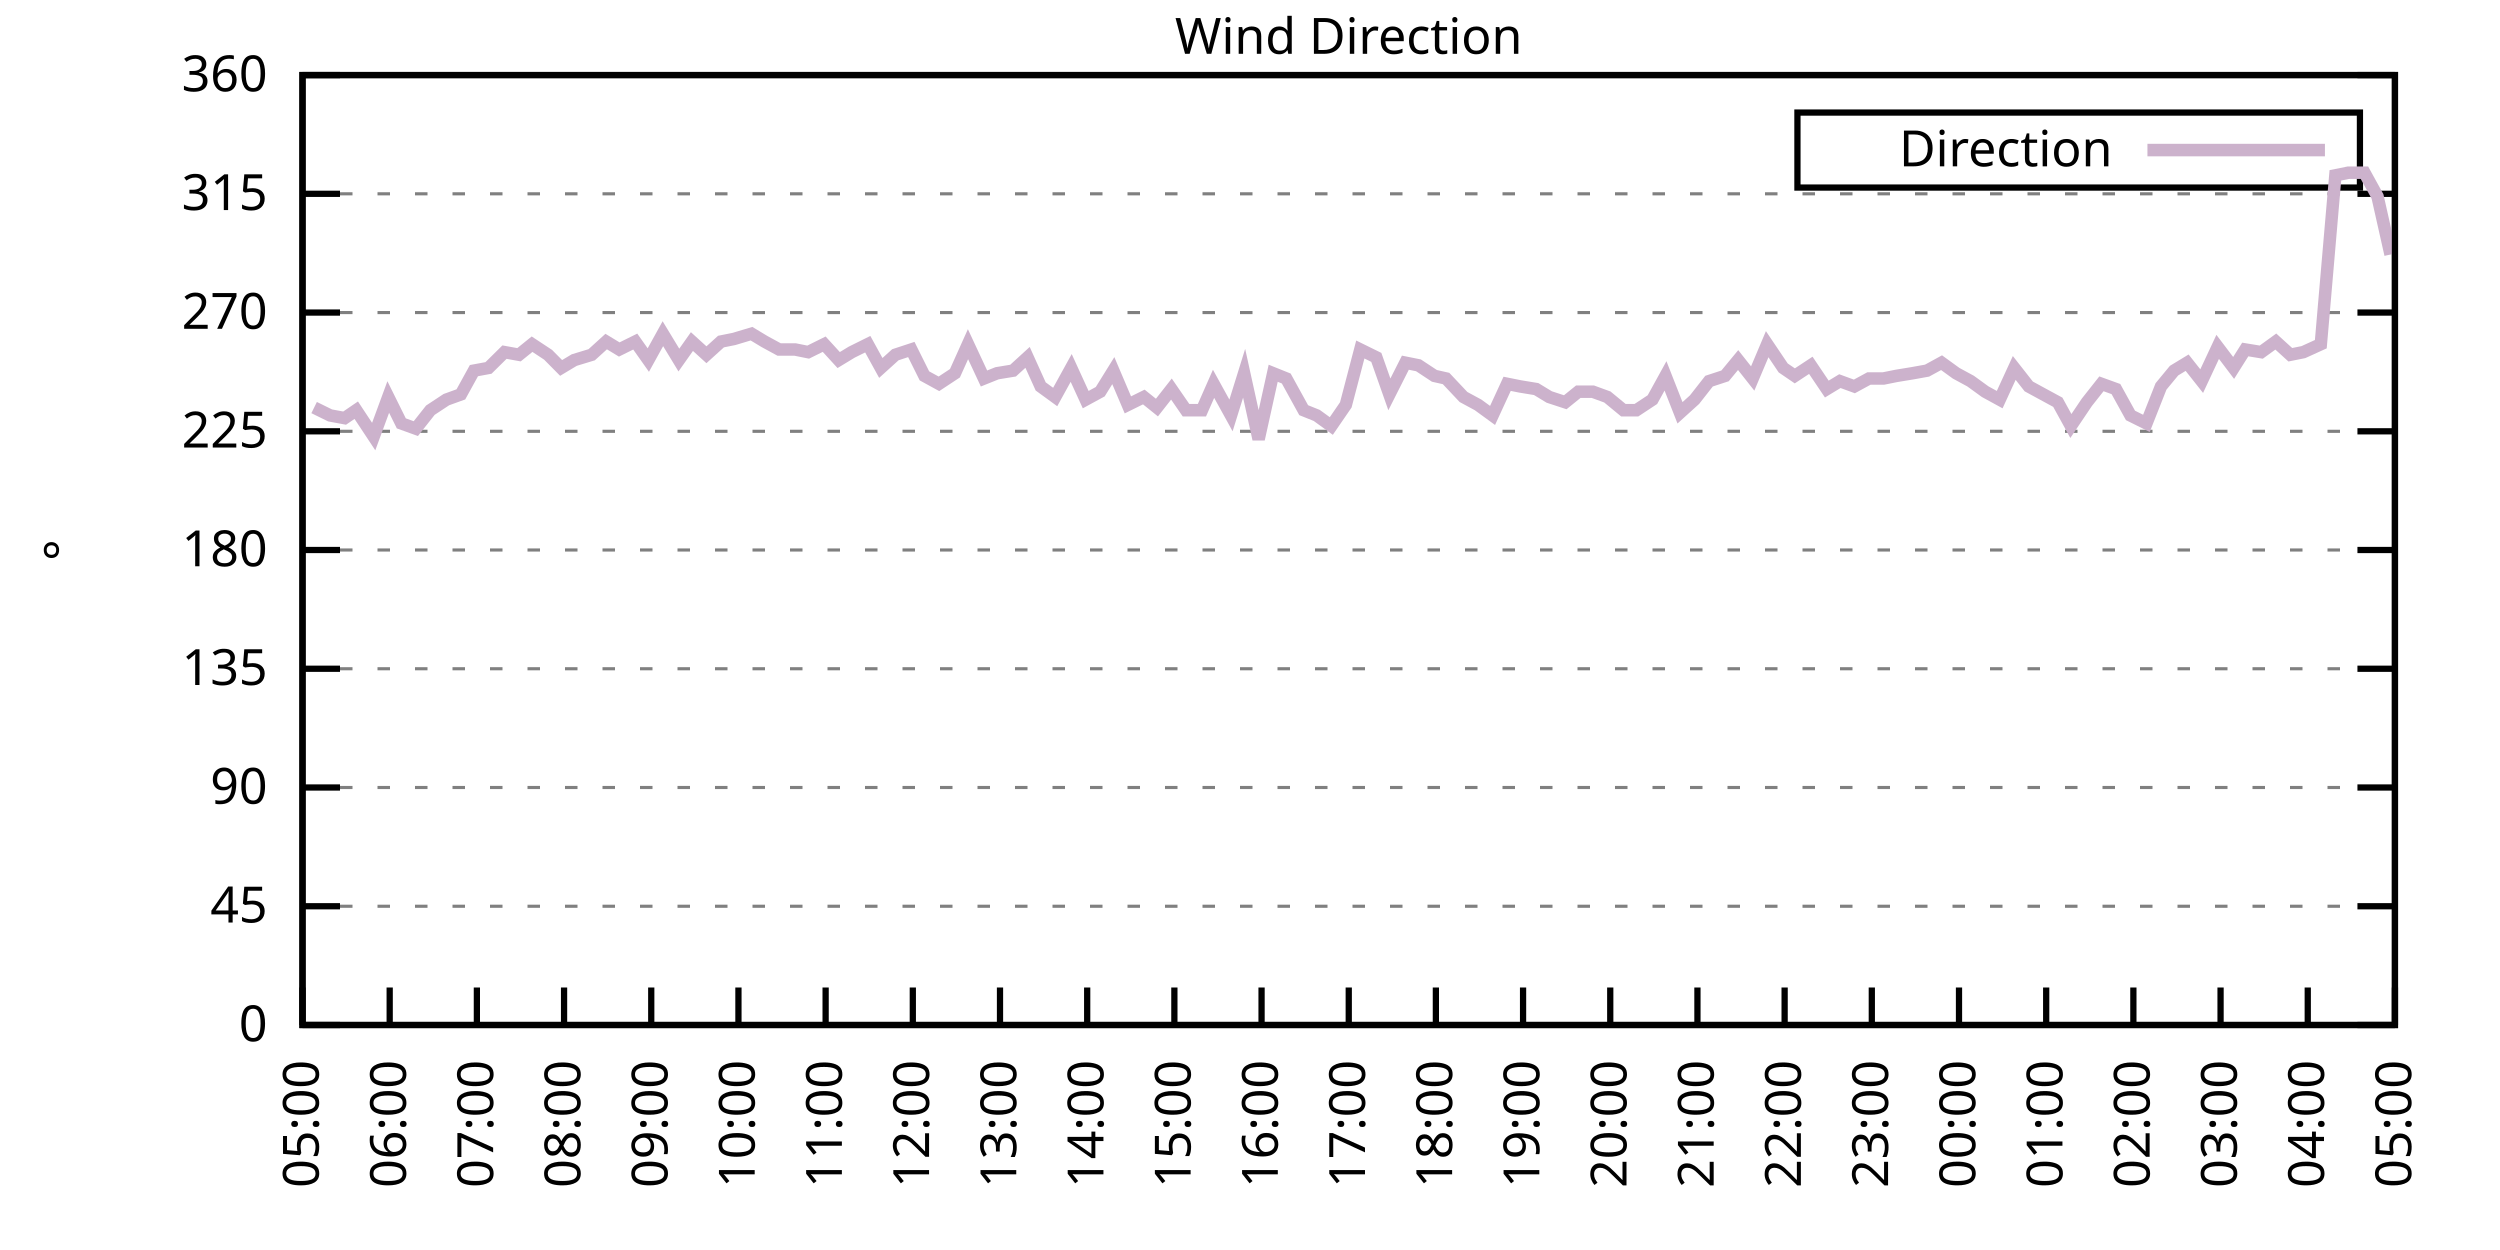
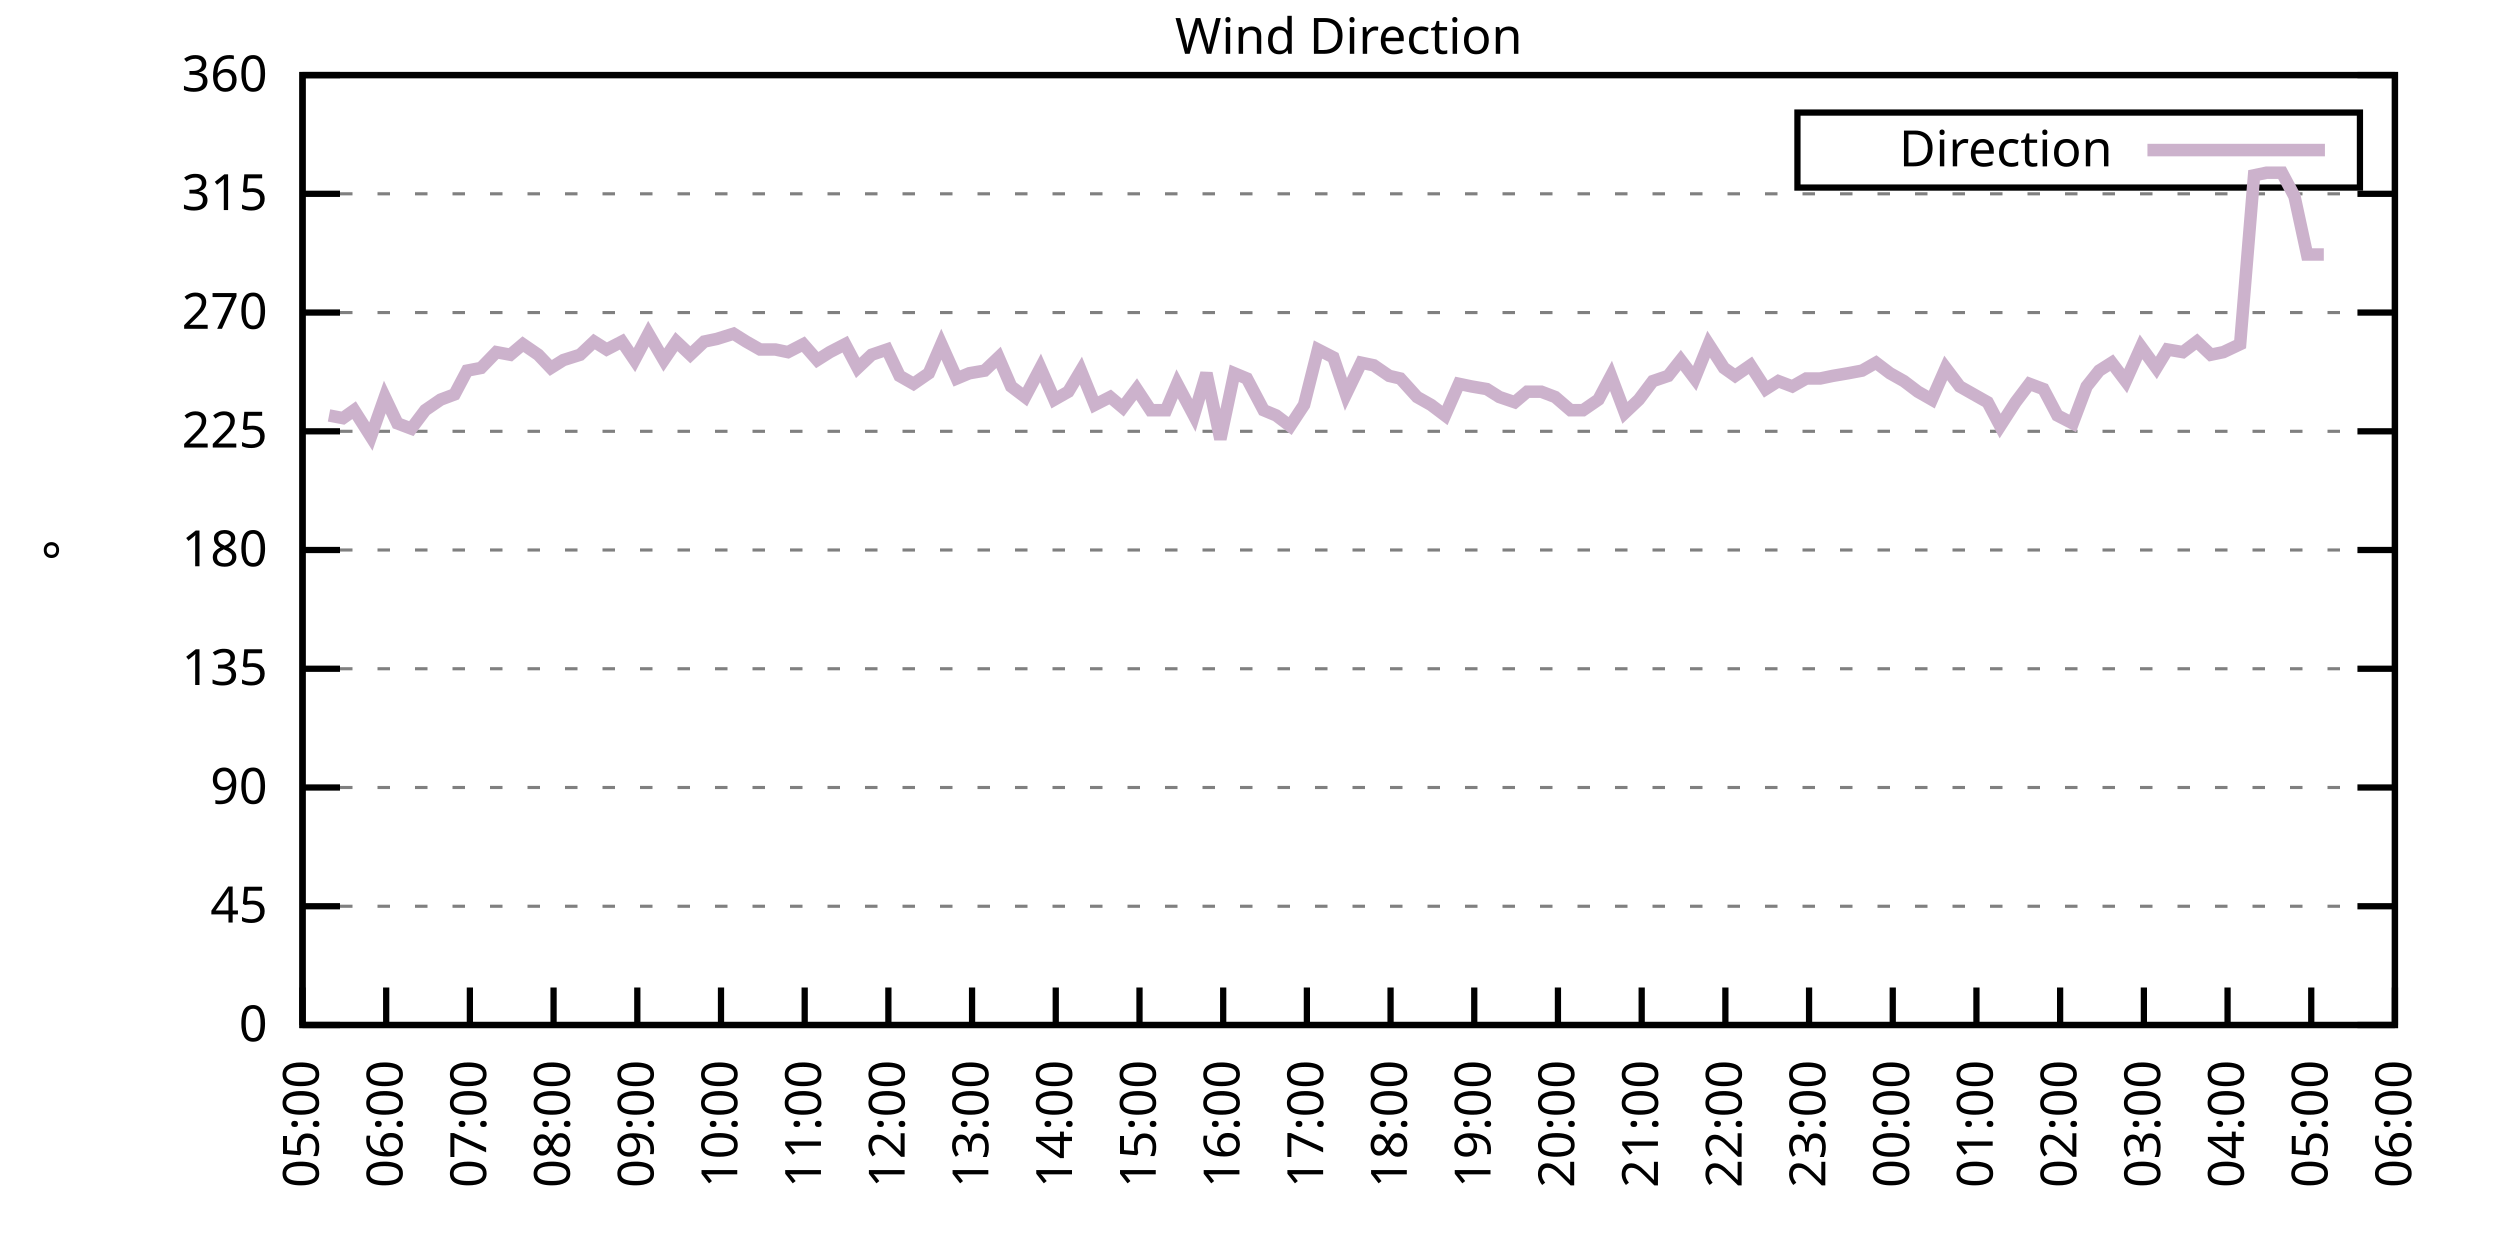
<svg xmlns="http://www.w3.org/2000/svg" xmlns:xlink="http://www.w3.org/1999/xlink" width="400" height="200" viewBox="0 0 400 200">
  <g id="gnuplot_canvas">
    <rect x="0" y="0" width="400" height="200" fill="none" />
    <defs>
      <circle id="gpDot" r="0.5" stroke-width="0.5" stroke="currentColor" />
      <path id="gpPt0" stroke-width="0.333" stroke="currentColor" d="M-1,0 h2 M0,-1 v2" />
      <path id="gpPt1" stroke-width="0.333" stroke="currentColor" d="M-1,-1 L1,1 M1,-1 L-1,1" />
      <path id="gpPt2" stroke-width="0.333" stroke="currentColor" d="M-1,0 L1,0 M0,-1 L0,1 M-1,-1 L1,1 M-1,1 L1,-1" />
      <rect id="gpPt3" stroke-width="0.333" stroke="currentColor" x="-1" y="-1" width="2" height="2" />
      <rect id="gpPt4" stroke-width="0.333" stroke="currentColor" fill="currentColor" x="-1" y="-1" width="2" height="2" />
      <circle id="gpPt5" stroke-width="0.333" stroke="currentColor" cx="0" cy="0" r="1" />
      <use xlink:href="#gpPt5" id="gpPt6" fill="currentColor" stroke="none" />
      <path id="gpPt7" stroke-width="0.333" stroke="currentColor" d="M0,-1.33 L-1.33,0.67 L1.33,0.67 z" />
      <use xlink:href="#gpPt7" id="gpPt8" fill="currentColor" stroke="none" />
      <use xlink:href="#gpPt7" id="gpPt9" stroke="currentColor" transform="rotate(180)" />
      <use xlink:href="#gpPt9" id="gpPt10" fill="currentColor" stroke="none" />
      <use xlink:href="#gpPt3" id="gpPt11" stroke="currentColor" transform="rotate(45)" />
      <use xlink:href="#gpPt11" id="gpPt12" fill="currentColor" stroke="none" />
      <path id="gpPt13" stroke-width="0.333" stroke="currentColor" d="M0,1.330 L1.265,0.411 L0.782,-1.067 L-0.782,-1.076 L-1.265,0.411 z" />
      <use xlink:href="#gpPt13" id="gpPt14" fill="currentColor" stroke="none" />
      <filter id="textbox" filterUnits="objectBoundingBox" x="0" y="0" height="1" width="1">
        <feFlood flood-color="white" flood-opacity="1" result="bgnd" />
        <feComposite in="SourceGraphic" in2="bgnd" operator="atop" />
      </filter>
      <filter id="greybox" filterUnits="objectBoundingBox" x="0" y="0" height="1" width="1">
        <feFlood flood-color="lightgrey" flood-opacity="1" result="grey" />
        <feComposite in="SourceGraphic" in2="grey" operator="atop" />
      </filter>
    </defs>
    <g fill="none" color="white" stroke="currentColor" stroke-width="1.00" stroke-linecap="butt" stroke-linejoin="miter">
</g>
    <g fill="none" color="black" stroke="currentColor" stroke-width="1.00" stroke-linecap="butt" stroke-linejoin="miter">
      <g stroke="none" shape-rendering="crispEdges">
        <polygon fill="rgb(255, 255, 255)" points="48.40,164.00 383.18,164.00 383.18,12.02 48.40,12.02 " />
      </g>
    </g>
    <g fill="none" color="black" stroke="currentColor" stroke-width="1.00" stroke-linecap="butt" stroke-linejoin="miter">
</g>
    <g fill="none" color="black" stroke="black" stroke-width="0.50" stroke-linecap="butt" stroke-linejoin="miter">
</g>
    <g fill="none" color="gray" stroke="currentColor" stroke-width="0.50" stroke-linecap="butt" stroke-linejoin="miter">
      <path stroke="gray" stroke-dasharray="2,4" class="gridline" d="M48.40,164.00 L383.19,164.00  " />
    </g>
    <g fill="none" color="gray" stroke="gray" stroke-width="1.00" stroke-linecap="butt" stroke-linejoin="miter">
</g>
    <g fill="none" color="black" stroke="currentColor" stroke-width="1.00" stroke-linecap="butt" stroke-linejoin="miter">
      <path stroke="black" d="M48.40,164.00 L54.40,164.00 M383.19,164.00 L377.19,164.00  " />
      <g transform="translate(42.80,166.60)" stroke="none" fill="black" font-family="Sans" font-size="8.00" text-anchor="end">
        <text>
          <tspan font-family="Sans"> 0</tspan>
        </text>
      </g>
    </g>
    <g fill="none" color="black" stroke="currentColor" stroke-width="1.00" stroke-linecap="butt" stroke-linejoin="miter">
</g>
    <g fill="none" color="black" stroke="black" stroke-width="0.50" stroke-linecap="butt" stroke-linejoin="miter">
</g>
    <g fill="none" color="gray" stroke="currentColor" stroke-width="0.50" stroke-linecap="butt" stroke-linejoin="miter">
      <path stroke="gray" stroke-dasharray="2,4" class="gridline" d="M48.40,145.00 L383.19,145.00  " />
    </g>
    <g fill="none" color="gray" stroke="gray" stroke-width="1.00" stroke-linecap="butt" stroke-linejoin="miter">
</g>
    <g fill="none" color="black" stroke="currentColor" stroke-width="1.00" stroke-linecap="butt" stroke-linejoin="miter">
      <path stroke="black" d="M48.40,145.00 L54.40,145.00 M383.19,145.00 L377.19,145.00  " />
      <g transform="translate(42.80,147.60)" stroke="none" fill="black" font-family="Sans" font-size="8.00" text-anchor="end">
        <text>
          <tspan font-family="Sans"> 45</tspan>
        </text>
      </g>
    </g>
    <g fill="none" color="black" stroke="currentColor" stroke-width="1.00" stroke-linecap="butt" stroke-linejoin="miter">
</g>
    <g fill="none" color="black" stroke="black" stroke-width="0.50" stroke-linecap="butt" stroke-linejoin="miter">
</g>
    <g fill="none" color="gray" stroke="currentColor" stroke-width="0.50" stroke-linecap="butt" stroke-linejoin="miter">
      <path stroke="gray" stroke-dasharray="2,4" class="gridline" d="M48.40,126.00 L383.19,126.00  " />
    </g>
    <g fill="none" color="gray" stroke="gray" stroke-width="1.00" stroke-linecap="butt" stroke-linejoin="miter">
</g>
    <g fill="none" color="black" stroke="currentColor" stroke-width="1.00" stroke-linecap="butt" stroke-linejoin="miter">
      <path stroke="black" d="M48.40,126.00 L54.40,126.00 M383.19,126.00 L377.19,126.00  " />
      <g transform="translate(42.80,128.60)" stroke="none" fill="black" font-family="Sans" font-size="8.00" text-anchor="end">
        <text>
          <tspan font-family="Sans"> 90</tspan>
        </text>
      </g>
    </g>
    <g fill="none" color="black" stroke="currentColor" stroke-width="1.00" stroke-linecap="butt" stroke-linejoin="miter">
</g>
    <g fill="none" color="black" stroke="black" stroke-width="0.50" stroke-linecap="butt" stroke-linejoin="miter">
</g>
    <g fill="none" color="gray" stroke="currentColor" stroke-width="0.50" stroke-linecap="butt" stroke-linejoin="miter">
      <path stroke="gray" stroke-dasharray="2,4" class="gridline" d="M48.40,107.00 L383.19,107.00  " />
    </g>
    <g fill="none" color="gray" stroke="gray" stroke-width="1.00" stroke-linecap="butt" stroke-linejoin="miter">
</g>
    <g fill="none" color="black" stroke="currentColor" stroke-width="1.00" stroke-linecap="butt" stroke-linejoin="miter">
      <path stroke="black" d="M48.40,107.00 L54.40,107.00 M383.19,107.00 L377.19,107.00  " />
      <g transform="translate(42.80,109.60)" stroke="none" fill="black" font-family="Sans" font-size="8.00" text-anchor="end">
        <text>
          <tspan font-family="Sans"> 135</tspan>
        </text>
      </g>
    </g>
    <g fill="none" color="black" stroke="currentColor" stroke-width="1.00" stroke-linecap="butt" stroke-linejoin="miter">
</g>
    <g fill="none" color="black" stroke="black" stroke-width="0.50" stroke-linecap="butt" stroke-linejoin="miter">
</g>
    <g fill="none" color="gray" stroke="currentColor" stroke-width="0.50" stroke-linecap="butt" stroke-linejoin="miter">
      <path stroke="gray" stroke-dasharray="2,4" class="gridline" d="M48.40,88.00 L383.19,88.00  " />
    </g>
    <g fill="none" color="gray" stroke="gray" stroke-width="1.00" stroke-linecap="butt" stroke-linejoin="miter">
</g>
    <g fill="none" color="black" stroke="currentColor" stroke-width="1.00" stroke-linecap="butt" stroke-linejoin="miter">
      <path stroke="black" d="M48.40,88.00 L54.40,88.00 M383.19,88.00 L377.19,88.00  " />
      <g transform="translate(42.80,90.60)" stroke="none" fill="black" font-family="Sans" font-size="8.00" text-anchor="end">
        <text>
          <tspan font-family="Sans"> 180</tspan>
        </text>
      </g>
    </g>
    <g fill="none" color="black" stroke="currentColor" stroke-width="1.00" stroke-linecap="butt" stroke-linejoin="miter">
</g>
    <g fill="none" color="black" stroke="black" stroke-width="0.50" stroke-linecap="butt" stroke-linejoin="miter">
</g>
    <g fill="none" color="gray" stroke="currentColor" stroke-width="0.50" stroke-linecap="butt" stroke-linejoin="miter">
      <path stroke="gray" stroke-dasharray="2,4" class="gridline" d="M48.40,69.01 L383.19,69.01  " />
    </g>
    <g fill="none" color="gray" stroke="gray" stroke-width="1.00" stroke-linecap="butt" stroke-linejoin="miter">
</g>
    <g fill="none" color="black" stroke="currentColor" stroke-width="1.00" stroke-linecap="butt" stroke-linejoin="miter">
      <path stroke="black" d="M48.40,69.01 L54.40,69.01 M383.19,69.01 L377.19,69.01  " />
      <g transform="translate(42.80,71.61)" stroke="none" fill="black" font-family="Sans" font-size="8.00" text-anchor="end">
        <text>
          <tspan font-family="Sans"> 225</tspan>
        </text>
      </g>
    </g>
    <g fill="none" color="black" stroke="currentColor" stroke-width="1.00" stroke-linecap="butt" stroke-linejoin="miter">
</g>
    <g fill="none" color="black" stroke="black" stroke-width="0.50" stroke-linecap="butt" stroke-linejoin="miter">
</g>
    <g fill="none" color="gray" stroke="currentColor" stroke-width="0.50" stroke-linecap="butt" stroke-linejoin="miter">
      <path stroke="gray" stroke-dasharray="2,4" class="gridline" d="M48.40,50.01 L383.19,50.01  " />
    </g>
    <g fill="none" color="gray" stroke="gray" stroke-width="1.00" stroke-linecap="butt" stroke-linejoin="miter">
</g>
    <g fill="none" color="black" stroke="currentColor" stroke-width="1.00" stroke-linecap="butt" stroke-linejoin="miter">
      <path stroke="black" d="M48.40,50.01 L54.40,50.01 M383.19,50.01 L377.19,50.01  " />
      <g transform="translate(42.80,52.61)" stroke="none" fill="black" font-family="Sans" font-size="8.00" text-anchor="end">
        <text>
          <tspan font-family="Sans"> 270</tspan>
        </text>
      </g>
    </g>
    <g fill="none" color="black" stroke="currentColor" stroke-width="1.00" stroke-linecap="butt" stroke-linejoin="miter">
</g>
    <g fill="none" color="black" stroke="black" stroke-width="0.50" stroke-linecap="butt" stroke-linejoin="miter">
</g>
    <g fill="none" color="gray" stroke="currentColor" stroke-width="0.50" stroke-linecap="butt" stroke-linejoin="miter">
      <path stroke="gray" stroke-dasharray="2,4" class="gridline" d="M48.40,31.01 L383.19,31.01  " />
    </g>
    <g fill="none" color="gray" stroke="gray" stroke-width="1.00" stroke-linecap="butt" stroke-linejoin="miter">
</g>
    <g fill="none" color="black" stroke="currentColor" stroke-width="1.00" stroke-linecap="butt" stroke-linejoin="miter">
      <path stroke="black" d="M48.40,31.01 L54.40,31.01 M383.19,31.01 L377.19,31.01  " />
      <g transform="translate(42.80,33.61)" stroke="none" fill="black" font-family="Sans" font-size="8.00" text-anchor="end">
        <text>
          <tspan font-family="Sans"> 315</tspan>
        </text>
      </g>
    </g>
    <g fill="none" color="black" stroke="currentColor" stroke-width="1.00" stroke-linecap="butt" stroke-linejoin="miter">
</g>
    <g fill="none" color="black" stroke="black" stroke-width="0.50" stroke-linecap="butt" stroke-linejoin="miter">
</g>
    <g fill="none" color="gray" stroke="currentColor" stroke-width="0.50" stroke-linecap="butt" stroke-linejoin="miter">
      <path stroke="gray" stroke-dasharray="2,4" class="gridline" d="M48.40,12.01 L383.19,12.01  " />
    </g>
    <g fill="none" color="gray" stroke="gray" stroke-width="1.00" stroke-linecap="butt" stroke-linejoin="miter">
</g>
    <g fill="none" color="black" stroke="currentColor" stroke-width="1.00" stroke-linecap="butt" stroke-linejoin="miter">
      <path stroke="black" d="M48.40,12.01 L54.40,12.01 M383.19,12.01 L377.19,12.01  " />
      <g transform="translate(42.80,14.61)" stroke="none" fill="black" font-family="Sans" font-size="8.00" text-anchor="end">
        <text>
          <tspan font-family="Sans"> 360</tspan>
        </text>
      </g>
    </g>
    <g fill="none" color="black" stroke="currentColor" stroke-width="1.00" stroke-linecap="butt" stroke-linejoin="miter">
      <path stroke="black" d="M48.40,164.00 L48.40,158.00  " />
      <g transform="translate(51.00,169.60) rotate(270.00)" stroke="none" fill="black" font-family="Sans" font-size="8.00" text-anchor="end">
        <text>
          <tspan font-family="Sans">05:00</tspan>
        </text>
      </g>
    </g>
    <g fill="none" color="black" stroke="currentColor" stroke-width="1.00" stroke-linecap="butt" stroke-linejoin="miter">
-       <path stroke="black" d="M62.35,164.00 L62.35,158.00  " />
-       <g transform="translate(64.95,169.60) rotate(270.00)" stroke="none" fill="black" font-family="Sans" font-size="8.00" text-anchor="end">
+       <path stroke="black" d="M61.79,164.00 L61.79,158.00  " />
+       <g transform="translate(64.39,169.60) rotate(270.00)" stroke="none" fill="black" font-family="Sans" font-size="8.00" text-anchor="end">
        <text>
          <tspan font-family="Sans">06:00</tspan>
        </text>
      </g>
    </g>
    <g fill="none" color="black" stroke="currentColor" stroke-width="1.00" stroke-linecap="butt" stroke-linejoin="miter">
-       <path stroke="black" d="M76.30,164.00 L76.30,158.00  " />
-       <g transform="translate(78.90,169.60) rotate(270.00)" stroke="none" fill="black" font-family="Sans" font-size="8.00" text-anchor="end">
+       <path stroke="black" d="M75.18,164.00 L75.18,158.00  " />
+       <g transform="translate(77.78,169.60) rotate(270.00)" stroke="none" fill="black" font-family="Sans" font-size="8.00" text-anchor="end">
        <text>
          <tspan font-family="Sans">07:00</tspan>
        </text>
      </g>
    </g>
    <g fill="none" color="black" stroke="currentColor" stroke-width="1.00" stroke-linecap="butt" stroke-linejoin="miter">
-       <path stroke="black" d="M90.25,164.00 L90.25,158.00  " />
-       <g transform="translate(92.85,169.60) rotate(270.00)" stroke="none" fill="black" font-family="Sans" font-size="8.00" text-anchor="end">
+       <path stroke="black" d="M88.57,164.00 L88.57,158.00  " />
+       <g transform="translate(91.17,169.60) rotate(270.00)" stroke="none" fill="black" font-family="Sans" font-size="8.00" text-anchor="end">
        <text>
          <tspan font-family="Sans">08:00</tspan>
        </text>
      </g>
    </g>
    <g fill="none" color="black" stroke="currentColor" stroke-width="1.00" stroke-linecap="butt" stroke-linejoin="miter">
-       <path stroke="black" d="M104.20,164.00 L104.20,158.00  " />
-       <g transform="translate(106.80,169.60) rotate(270.00)" stroke="none" fill="black" font-family="Sans" font-size="8.00" text-anchor="end">
+       <path stroke="black" d="M101.97,164.00 L101.97,158.00  " />
+       <g transform="translate(104.57,169.60) rotate(270.00)" stroke="none" fill="black" font-family="Sans" font-size="8.00" text-anchor="end">
        <text>
          <tspan font-family="Sans">09:00</tspan>
        </text>
      </g>
    </g>
    <g fill="none" color="black" stroke="currentColor" stroke-width="1.00" stroke-linecap="butt" stroke-linejoin="miter">
-       <path stroke="black" d="M118.15,164.00 L118.15,158.00  " />
-       <g transform="translate(120.75,169.60) rotate(270.00)" stroke="none" fill="black" font-family="Sans" font-size="8.00" text-anchor="end">
+       <path stroke="black" d="M115.36,164.00 L115.36,158.00  " />
+       <g transform="translate(117.96,169.60) rotate(270.00)" stroke="none" fill="black" font-family="Sans" font-size="8.00" text-anchor="end">
        <text>
          <tspan font-family="Sans">10:00</tspan>
        </text>
      </g>
    </g>
    <g fill="none" color="black" stroke="currentColor" stroke-width="1.00" stroke-linecap="butt" stroke-linejoin="miter">
-       <path stroke="black" d="M132.10,164.00 L132.10,158.00  " />
-       <g transform="translate(134.70,169.60) rotate(270.00)" stroke="none" fill="black" font-family="Sans" font-size="8.00" text-anchor="end">
+       <path stroke="black" d="M128.75,164.00 L128.75,158.00  " />
+       <g transform="translate(131.35,169.60) rotate(270.00)" stroke="none" fill="black" font-family="Sans" font-size="8.00" text-anchor="end">
        <text>
          <tspan font-family="Sans">11:00</tspan>
        </text>
      </g>
    </g>
    <g fill="none" color="black" stroke="currentColor" stroke-width="1.00" stroke-linecap="butt" stroke-linejoin="miter">
-       <path stroke="black" d="M146.05,164.00 L146.05,158.00  " />
-       <g transform="translate(148.65,169.60) rotate(270.00)" stroke="none" fill="black" font-family="Sans" font-size="8.00" text-anchor="end">
+       <path stroke="black" d="M142.14,164.00 L142.14,158.00  " />
+       <g transform="translate(144.74,169.60) rotate(270.00)" stroke="none" fill="black" font-family="Sans" font-size="8.00" text-anchor="end">
        <text>
          <tspan font-family="Sans">12:00</tspan>
        </text>
      </g>
    </g>
    <g fill="none" color="black" stroke="currentColor" stroke-width="1.00" stroke-linecap="butt" stroke-linejoin="miter">
-       <path stroke="black" d="M160.00,164.00 L160.00,158.00  " />
-       <g transform="translate(162.60,169.60) rotate(270.00)" stroke="none" fill="black" font-family="Sans" font-size="8.00" text-anchor="end">
+       <path stroke="black" d="M155.53,164.00 L155.53,158.00  " />
+       <g transform="translate(158.13,169.60) rotate(270.00)" stroke="none" fill="black" font-family="Sans" font-size="8.00" text-anchor="end">
        <text>
          <tspan font-family="Sans">13:00</tspan>
        </text>
      </g>
    </g>
    <g fill="none" color="black" stroke="currentColor" stroke-width="1.00" stroke-linecap="butt" stroke-linejoin="miter">
-       <path stroke="black" d="M173.95,164.00 L173.95,158.00  " />
-       <g transform="translate(176.55,169.60) rotate(270.00)" stroke="none" fill="black" font-family="Sans" font-size="8.00" text-anchor="end">
+       <path stroke="black" d="M168.92,164.00 L168.92,158.00  " />
+       <g transform="translate(171.52,169.60) rotate(270.00)" stroke="none" fill="black" font-family="Sans" font-size="8.00" text-anchor="end">
        <text>
          <tspan font-family="Sans">14:00</tspan>
        </text>
      </g>
    </g>
    <g fill="none" color="black" stroke="currentColor" stroke-width="1.00" stroke-linecap="butt" stroke-linejoin="miter">
-       <path stroke="black" d="M187.90,164.00 L187.90,158.00  " />
-       <g transform="translate(190.50,169.60) rotate(270.00)" stroke="none" fill="black" font-family="Sans" font-size="8.00" text-anchor="end">
+       <path stroke="black" d="M182.32,164.00 L182.32,158.00  " />
+       <g transform="translate(184.92,169.60) rotate(270.00)" stroke="none" fill="black" font-family="Sans" font-size="8.00" text-anchor="end">
        <text>
          <tspan font-family="Sans">15:00</tspan>
        </text>
      </g>
    </g>
    <g fill="none" color="black" stroke="currentColor" stroke-width="1.00" stroke-linecap="butt" stroke-linejoin="miter">
-       <path stroke="black" d="M201.85,164.00 L201.85,158.00  " />
-       <g transform="translate(204.45,169.60) rotate(270.00)" stroke="none" fill="black" font-family="Sans" font-size="8.00" text-anchor="end">
+       <path stroke="black" d="M195.71,164.00 L195.71,158.00  " />
+       <g transform="translate(198.31,169.60) rotate(270.00)" stroke="none" fill="black" font-family="Sans" font-size="8.00" text-anchor="end">
        <text>
          <tspan font-family="Sans">16:00</tspan>
        </text>
      </g>
    </g>
    <g fill="none" color="black" stroke="currentColor" stroke-width="1.00" stroke-linecap="butt" stroke-linejoin="miter">
-       <path stroke="black" d="M215.80,164.00 L215.80,158.00  " />
-       <g transform="translate(218.40,169.60) rotate(270.00)" stroke="none" fill="black" font-family="Sans" font-size="8.00" text-anchor="end">
+       <path stroke="black" d="M209.10,164.00 L209.10,158.00  " />
+       <g transform="translate(211.70,169.60) rotate(270.00)" stroke="none" fill="black" font-family="Sans" font-size="8.00" text-anchor="end">
        <text>
          <tspan font-family="Sans">17:00</tspan>
        </text>
      </g>
    </g>
    <g fill="none" color="black" stroke="currentColor" stroke-width="1.00" stroke-linecap="butt" stroke-linejoin="miter">
-       <path stroke="black" d="M229.74,164.00 L229.74,158.00  " />
-       <g transform="translate(232.34,169.60) rotate(270.00)" stroke="none" fill="black" font-family="Sans" font-size="8.00" text-anchor="end">
+       <path stroke="black" d="M222.49,164.00 L222.49,158.00  " />
+       <g transform="translate(225.09,169.60) rotate(270.00)" stroke="none" fill="black" font-family="Sans" font-size="8.00" text-anchor="end">
        <text>
          <tspan font-family="Sans">18:00</tspan>
        </text>
      </g>
    </g>
    <g fill="none" color="black" stroke="currentColor" stroke-width="1.00" stroke-linecap="butt" stroke-linejoin="miter">
-       <path stroke="black" d="M243.69,164.00 L243.69,158.00  " />
-       <g transform="translate(246.29,169.60) rotate(270.00)" stroke="none" fill="black" font-family="Sans" font-size="8.00" text-anchor="end">
+       <path stroke="black" d="M235.88,164.00 L235.88,158.00  " />
+       <g transform="translate(238.48,169.60) rotate(270.00)" stroke="none" fill="black" font-family="Sans" font-size="8.00" text-anchor="end">
        <text>
          <tspan font-family="Sans">19:00</tspan>
        </text>
      </g>
    </g>
    <g fill="none" color="black" stroke="currentColor" stroke-width="1.00" stroke-linecap="butt" stroke-linejoin="miter">
-       <path stroke="black" d="M257.64,164.00 L257.64,158.00  " />
-       <g transform="translate(260.24,169.60) rotate(270.00)" stroke="none" fill="black" font-family="Sans" font-size="8.00" text-anchor="end">
+       <path stroke="black" d="M249.27,164.00 L249.27,158.00  " />
+       <g transform="translate(251.87,169.60) rotate(270.00)" stroke="none" fill="black" font-family="Sans" font-size="8.00" text-anchor="end">
        <text>
          <tspan font-family="Sans">20:00</tspan>
        </text>
      </g>
    </g>
    <g fill="none" color="black" stroke="currentColor" stroke-width="1.00" stroke-linecap="butt" stroke-linejoin="miter">
-       <path stroke="black" d="M271.59,164.00 L271.59,158.00  " />
-       <g transform="translate(274.19,169.60) rotate(270.00)" stroke="none" fill="black" font-family="Sans" font-size="8.00" text-anchor="end">
+       <path stroke="black" d="M262.67,164.00 L262.67,158.00  " />
+       <g transform="translate(265.27,169.60) rotate(270.00)" stroke="none" fill="black" font-family="Sans" font-size="8.00" text-anchor="end">
        <text>
          <tspan font-family="Sans">21:00</tspan>
        </text>
      </g>
    </g>
    <g fill="none" color="black" stroke="currentColor" stroke-width="1.00" stroke-linecap="butt" stroke-linejoin="miter">
-       <path stroke="black" d="M285.54,164.00 L285.54,158.00  " />
-       <g transform="translate(288.14,169.60) rotate(270.00)" stroke="none" fill="black" font-family="Sans" font-size="8.00" text-anchor="end">
+       <path stroke="black" d="M276.06,164.00 L276.06,158.00  " />
+       <g transform="translate(278.66,169.60) rotate(270.00)" stroke="none" fill="black" font-family="Sans" font-size="8.00" text-anchor="end">
        <text>
          <tspan font-family="Sans">22:00</tspan>
        </text>
      </g>
    </g>
    <g fill="none" color="black" stroke="currentColor" stroke-width="1.00" stroke-linecap="butt" stroke-linejoin="miter">
-       <path stroke="black" d="M299.49,164.00 L299.49,158.00  " />
-       <g transform="translate(302.09,169.60) rotate(270.00)" stroke="none" fill="black" font-family="Sans" font-size="8.00" text-anchor="end">
+       <path stroke="black" d="M289.45,164.00 L289.45,158.00  " />
+       <g transform="translate(292.05,169.60) rotate(270.00)" stroke="none" fill="black" font-family="Sans" font-size="8.00" text-anchor="end">
        <text>
          <tspan font-family="Sans">23:00</tspan>
        </text>
      </g>
    </g>
    <g fill="none" color="black" stroke="currentColor" stroke-width="1.00" stroke-linecap="butt" stroke-linejoin="miter">
-       <path stroke="black" d="M313.44,164.00 L313.44,158.00  " />
-       <g transform="translate(316.04,169.60) rotate(270.00)" stroke="none" fill="black" font-family="Sans" font-size="8.00" text-anchor="end">
+       <path stroke="black" d="M302.84,164.00 L302.84,158.00  " />
+       <g transform="translate(305.44,169.60) rotate(270.00)" stroke="none" fill="black" font-family="Sans" font-size="8.00" text-anchor="end">
        <text>
          <tspan font-family="Sans">00:00</tspan>
        </text>
      </g>
    </g>
    <g fill="none" color="black" stroke="currentColor" stroke-width="1.00" stroke-linecap="butt" stroke-linejoin="miter">
-       <path stroke="black" d="M327.39,164.00 L327.39,158.00  " />
-       <g transform="translate(329.99,169.60) rotate(270.00)" stroke="none" fill="black" font-family="Sans" font-size="8.00" text-anchor="end">
+       <path stroke="black" d="M316.23,164.00 L316.23,158.00  " />
+       <g transform="translate(318.83,169.60) rotate(270.00)" stroke="none" fill="black" font-family="Sans" font-size="8.00" text-anchor="end">
        <text>
          <tspan font-family="Sans">01:00</tspan>
        </text>
      </g>
    </g>
    <g fill="none" color="black" stroke="currentColor" stroke-width="1.00" stroke-linecap="butt" stroke-linejoin="miter">
-       <path stroke="black" d="M341.34,164.00 L341.34,158.00  " />
-       <g transform="translate(343.94,169.60) rotate(270.00)" stroke="none" fill="black" font-family="Sans" font-size="8.00" text-anchor="end">
+       <path stroke="black" d="M329.62,164.00 L329.62,158.00  " />
+       <g transform="translate(332.22,169.60) rotate(270.00)" stroke="none" fill="black" font-family="Sans" font-size="8.00" text-anchor="end">
        <text>
          <tspan font-family="Sans">02:00</tspan>
        </text>
      </g>
    </g>
    <g fill="none" color="black" stroke="currentColor" stroke-width="1.00" stroke-linecap="butt" stroke-linejoin="miter">
-       <path stroke="black" d="M355.29,164.00 L355.29,158.00  " />
-       <g transform="translate(357.89,169.60) rotate(270.00)" stroke="none" fill="black" font-family="Sans" font-size="8.00" text-anchor="end">
+       <path stroke="black" d="M343.02,164.00 L343.02,158.00  " />
+       <g transform="translate(345.62,169.60) rotate(270.00)" stroke="none" fill="black" font-family="Sans" font-size="8.00" text-anchor="end">
        <text>
          <tspan font-family="Sans">03:00</tspan>
        </text>
      </g>
    </g>
    <g fill="none" color="black" stroke="currentColor" stroke-width="1.00" stroke-linecap="butt" stroke-linejoin="miter">
-       <path stroke="black" d="M369.24,164.00 L369.24,158.00  " />
-       <g transform="translate(371.84,169.60) rotate(270.00)" stroke="none" fill="black" font-family="Sans" font-size="8.00" text-anchor="end">
+       <path stroke="black" d="M356.41,164.00 L356.41,158.00  " />
+       <g transform="translate(359.01,169.60) rotate(270.00)" stroke="none" fill="black" font-family="Sans" font-size="8.00" text-anchor="end">
        <text>
          <tspan font-family="Sans">04:00</tspan>
+         </text>
+       </g>
+     </g>
+     <g fill="none" color="black" stroke="currentColor" stroke-width="1.00" stroke-linecap="butt" stroke-linejoin="miter">
+       <path stroke="black" d="M369.80,164.00 L369.80,158.00  " />
+       <g transform="translate(372.40,169.60) rotate(270.00)" stroke="none" fill="black" font-family="Sans" font-size="8.00" text-anchor="end">
+         <text>
+           <tspan font-family="Sans">05:00</tspan>
        </text>
      </g>
    </g>
    <g fill="none" color="black" stroke="currentColor" stroke-width="1.00" stroke-linecap="butt" stroke-linejoin="miter">
      <path stroke="black" d="M383.19,164.00 L383.19,158.00  " />
      <g transform="translate(385.79,169.60) rotate(270.00)" stroke="none" fill="black" font-family="Sans" font-size="8.00" text-anchor="end">
        <text>
-           <tspan font-family="Sans">05:00</tspan>
+           <tspan font-family="Sans">06:00</tspan>
        </text>
      </g>
    </g>
    <g fill="none" color="black" stroke="currentColor" stroke-width="1.00" stroke-linecap="butt" stroke-linejoin="miter">
</g>
    <g fill="none" color="black" stroke="currentColor" stroke-width="1.00" stroke-linecap="butt" stroke-linejoin="miter">
      <path stroke="black" d="M48.40,12.01 L48.40,164.00 L383.19,164.00 L383.19,12.01 L48.40,12.01 Z  " />
    </g>
    <g fill="none" color="black" stroke="currentColor" stroke-width="1.00" stroke-linecap="butt" stroke-linejoin="miter">
</g>
    <g fill="none" color="black" stroke="currentColor" stroke-width="1.00" stroke-linecap="butt" stroke-linejoin="miter">
      <path stroke="black" d="M287.59,30.01 L287.59,18.01 L377.59,18.01 L377.59,30.01 L287.59,30.01 Z  " />
    </g>
    <g id="Wind_direction_plot_1">
      <g fill="none" color="white" stroke="black" stroke-width="2.00" stroke-linecap="butt" stroke-linejoin="miter">
</g>
      <g fill="none" color="black" stroke="currentColor" stroke-width="2.00" stroke-linecap="butt" stroke-linejoin="miter">
        <g transform="translate(337.99,26.61)" stroke="none" fill="black" font-family="Sans" font-size="8.00" text-anchor="end">
          <text>
            <tspan font-family="Sans">Direction</tspan>
          </text>
        </g>
      </g>
      <g fill="none" color="black" stroke="currentColor" stroke-width="2.00" stroke-linecap="butt" stroke-linejoin="miter">
-         <path stroke="rgb(204, 178, 204)" d="M343.59,24.01 L371.99,24.01 M50.26,65.21 L52.82,66.47 L55.14,66.90 L57.00,65.63 L59.79,69.85 L62.12,63.52   L64.21,67.74 L66.53,68.58 L68.86,65.63 L71.42,63.94 L73.74,63.10 L75.83,59.30 L78.16,58.87 L80.72,56.34   L83.04,56.76 L85.13,55.07 L87.69,56.76 L89.78,58.87 L91.88,57.61 L94.67,56.76 L96.99,54.65 L99.08,55.92   L101.64,54.65 L103.73,57.61 L106.06,53.39 L108.62,57.61 L110.71,54.65 L113.03,56.76 L115.36,54.65 L117.45,54.23   L120.24,53.39 L122.33,54.65 L124.66,55.92 L127.22,55.92 L129.31,56.34 L131.87,55.07 L134.19,57.61 L136.28,56.34   L138.84,55.07 L140.93,58.87 L143.26,56.76 L145.81,55.92 L147.91,60.14 L150.23,61.41 L152.79,59.72 L154.88,55.07   L157.44,60.56 L159.53,59.72 L162.09,59.30 L164.41,57.18 L166.51,61.83 L168.83,63.52 L171.39,58.87 L173.71,63.94   L176.04,62.67 L178.13,59.30 L180.46,64.78 L183.01,63.52 L185.11,65.21 L187.43,62.25 L189.76,65.63 L192.31,65.63   L194.17,61.41 L196.96,66.47 L199.06,59.72 L201.38,70.27 L203.71,59.72 L205.80,60.56 L208.59,65.63 L210.68,66.47   L213.01,68.16 L215.33,64.78 L217.65,55.92 L220.21,57.18 L222.30,63.10 L224.86,58.03 L226.95,58.45 L229.51,60.14   L231.37,60.56 L234.16,63.52 L236.49,64.78 L238.81,66.47 L241.14,61.41 L243.23,61.83 L245.79,62.25 L247.88,63.52   L250.44,64.36 L252.53,62.67 L254.85,62.67 L257.18,63.52 L259.74,65.63 L261.83,65.63 L264.39,63.94 L266.48,60.14   L268.80,66.05 L271.13,63.94 L273.45,60.98 L276.01,60.14 L278.10,57.61 L280.43,60.56 L282.75,55.07 L285.31,58.87   L287.17,60.14 L289.73,58.45 L292.29,62.25 L294.38,60.98 L296.70,61.83 L299.03,60.56 L301.35,60.56 L303.44,60.14   L306.00,59.72 L308.33,59.30 L310.65,58.03 L312.98,59.72 L315.30,60.98 L317.63,62.67 L319.95,63.94 L322.28,58.87   L324.60,61.83 L326.93,63.10 L329.25,64.36 L331.34,68.16 L333.90,64.36 L336.23,61.41 L338.55,62.25 L340.88,66.47   L343.43,67.74 L345.76,61.83 L347.85,59.30 L349.94,58.03 L352.27,60.98 L354.83,55.50 L357.38,58.87 L359.24,55.92   L361.80,56.34 L364.13,54.65 L366.45,56.76 L368.54,56.34 L371.33,55.07 L373.66,28.05 L375.75,27.63 L378.31,27.63   L380.40,31.43 L382.49,40.72  " />
+         <path stroke="rgb(204, 178, 204)" d="M343.59,24.01 L371.99,24.01 M52.64,66.47 L54.87,66.90 L56.66,65.63 L59.34,69.85 L61.57,63.52 L63.58,67.74   L65.81,68.58 L68.04,65.63 L70.50,63.94 L72.73,63.10 L74.74,59.30 L76.97,58.87 L79.42,56.34 L81.66,56.76   L83.66,55.07 L86.12,56.76 L88.13,58.87 L90.14,57.61 L92.82,56.76 L95.05,54.65 L97.06,55.92 L99.51,54.65   L101.52,57.61 L103.75,53.39 L106.21,57.61 L108.22,54.65 L110.45,56.76 L112.68,54.65 L114.69,54.23 L117.37,53.39   L119.38,54.65 L121.61,55.92 L124.06,55.92 L126.07,56.34 L128.53,55.07 L130.76,57.61 L132.77,56.34 L135.22,55.07   L137.23,58.87 L139.46,56.76 L141.92,55.92 L143.93,60.14 L146.16,61.41 L148.61,59.72 L150.62,55.07 L153.08,60.56   L155.09,59.72 L157.54,59.30 L159.77,57.18 L161.78,61.83 L164.01,63.52 L166.47,58.87 L168.70,63.94 L170.93,62.67   L172.94,59.30 L175.17,64.78 L177.63,63.52 L179.64,65.21 L181.87,62.25 L184.10,65.63 L186.56,65.63 L188.34,61.41   L191.02,66.47 L193.03,59.72 L195.26,70.27 L197.49,59.72 L199.50,60.56 L202.18,65.63 L204.19,66.47 L206.42,68.16   L208.65,64.78 L210.88,55.92 L213.34,57.18 L215.35,63.10 L217.80,58.03 L219.81,58.45 L222.27,60.14 L224.05,60.56   L226.73,63.52 L228.96,64.78 L231.20,66.47 L233.43,61.41 L235.44,61.83 L237.89,62.25 L239.90,63.52 L242.36,64.36   L244.36,62.67 L246.60,62.67 L248.83,63.52 L251.28,65.63 L253.29,65.63 L255.75,63.94 L257.76,60.14 L259.99,66.05   L262.22,63.94 L264.45,60.98 L266.91,60.14 L268.92,57.61 L271.15,60.56 L273.38,55.07 L275.83,58.87 L277.62,60.14   L280.07,58.45 L282.53,62.25 L284.54,60.98 L286.77,61.83 L289.00,60.56 L291.23,60.56 L293.24,60.14 L295.70,59.72   L297.93,59.30 L300.16,58.03 L302.39,59.72 L304.63,60.98 L306.86,62.67 L309.09,63.94 L311.32,58.87 L313.55,61.83   L315.79,63.10 L318.02,64.36 L320.03,68.16 L322.48,64.36 L324.71,61.41 L326.95,62.25 L329.18,66.47 L331.63,67.74   L333.86,61.83 L335.87,59.30 L337.88,58.03 L340.11,60.98 L342.57,55.50 L345.02,58.87 L346.81,55.92 L349.26,56.34   L351.50,54.65 L353.73,56.76 L355.74,56.34 L358.42,55.07 L360.65,28.05 L362.66,27.63 L365.11,27.63 L367.12,31.43   L369.13,40.72 L371.81,40.72  " />
      </g>
    </g>
    <g fill="none" color="black" stroke="currentColor" stroke-width="2.00" stroke-linecap="butt" stroke-linejoin="miter">
</g>
    <g fill="none" color="black" stroke="black" stroke-width="1.00" stroke-linecap="butt" stroke-linejoin="miter">
</g>
    <g fill="none" color="black" stroke="currentColor" stroke-width="1.00" stroke-linecap="butt" stroke-linejoin="miter">
      <path stroke="black" d="M48.40,12.01 L48.40,164.00 L383.19,164.00 L383.19,12.01 L48.40,12.01 Z  " />
      <g transform="translate(12.80,88.01) rotate(270.00)" stroke="none" fill="black" font-family="Sans" font-size="8.00" text-anchor="middle">
        <text>
          <tspan font-family="Sans">°</tspan>
        </text>
      </g>
    </g>
    <g fill="none" color="black" stroke="currentColor" stroke-width="1.00" stroke-linecap="butt" stroke-linejoin="miter">
</g>
    <g fill="none" color="black" stroke="currentColor" stroke-width="1.00" stroke-linecap="butt" stroke-linejoin="miter">
      <g transform="translate(215.79,8.61)" stroke="none" fill="black" font-family="Sans" font-size="8.00" text-anchor="middle">
        <text>
          <tspan font-family="Sans">Wind Direction</tspan>
        </text>
      </g>
    </g>
    <g fill="none" color="black" stroke="currentColor" stroke-width="1.00" stroke-linecap="butt" stroke-linejoin="miter">
</g>
  </g>
</svg>
